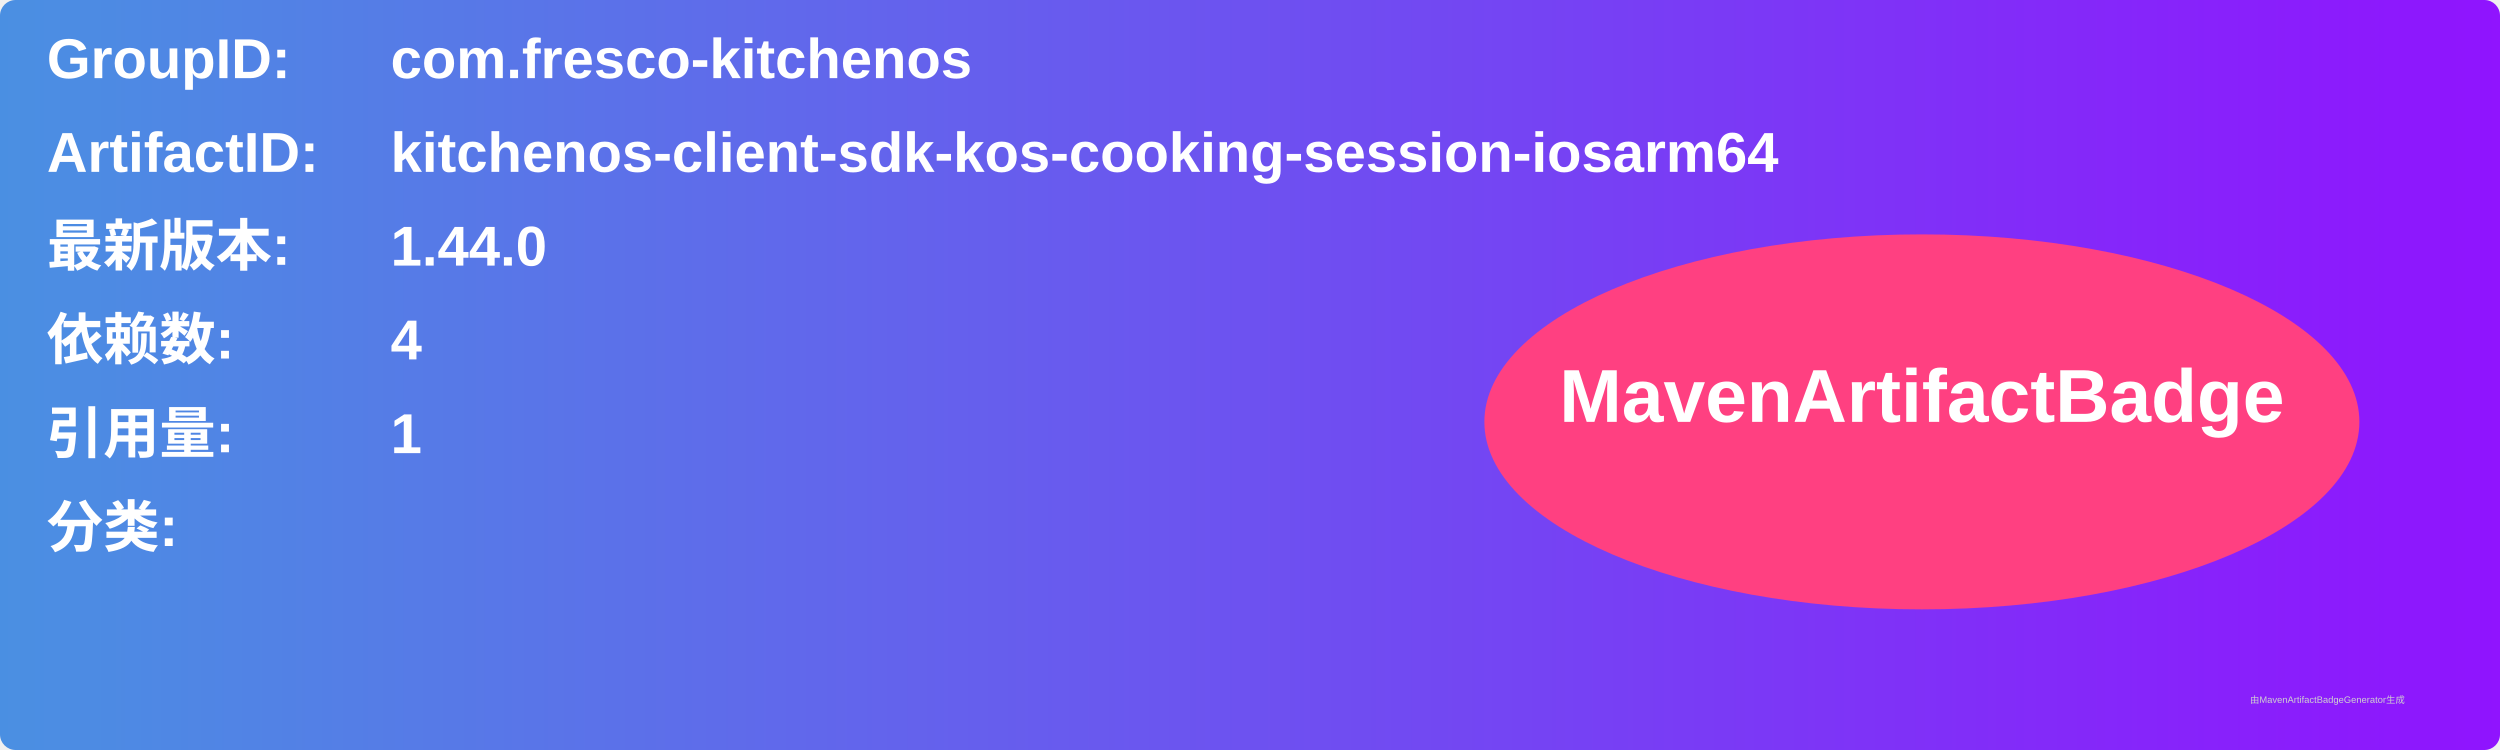
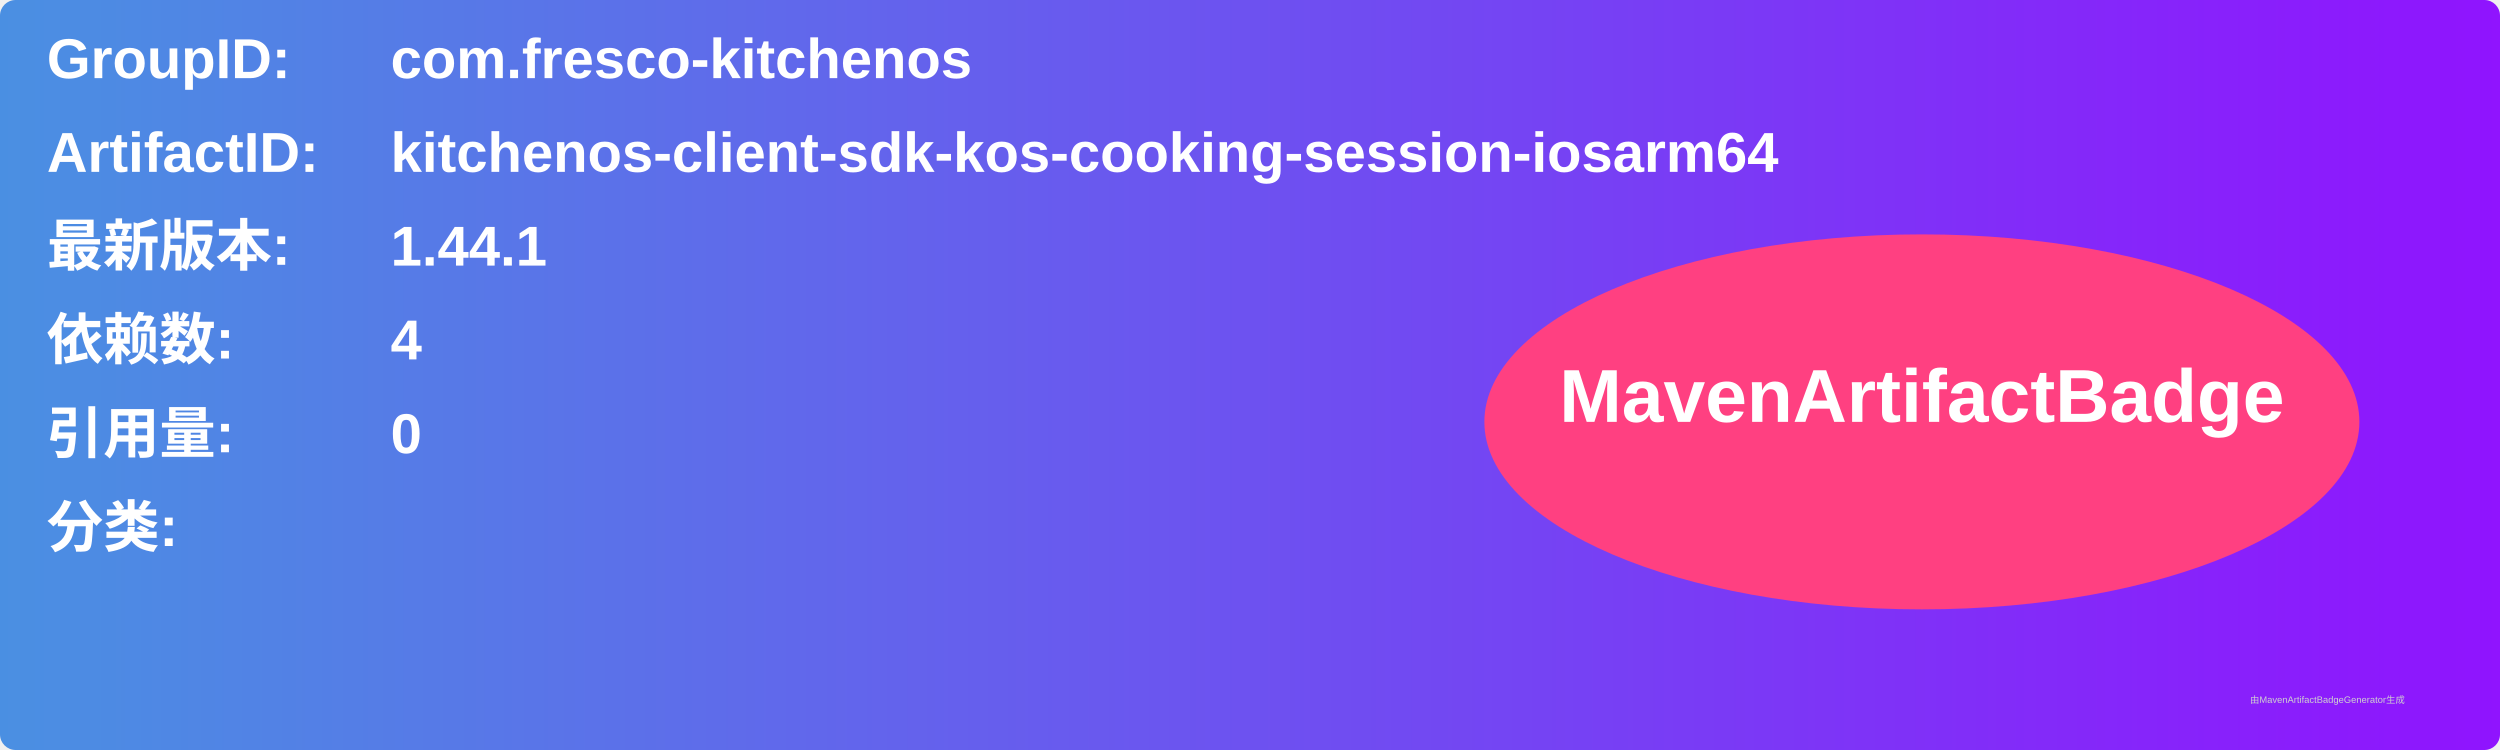
<svg xmlns="http://www.w3.org/2000/svg" width="800" height="240" viewBox="0 0 800 240">
  <linearGradient id="grad" x1="0%" y1="0%" x2="100%" y2="0%">
    <stop offset="0%" stop-color="#4a90e2" />
    <stop offset="100%" stop-color="#9013fe" />
  </linearGradient>
  <rect width="100%" height="100%" rx="5" ry="5" fill="url(#grad)" />
  <g transform="translate(15, 15)">
    <text x="0" y="10" font-family="Arial" font-size="18" fill="white" font-weight="bold" width="260">GroupID:</text>
    <text x="110" y="10" font-family="Arial" font-size="18" fill="white" font-weight="bold" width="460">com.fresco-kitchenos</text>
    <text x="0" y="40" font-family="Arial" font-size="18" fill="white" font-weight="bold" width="260">ArtifactID:</text>
    <text x="110" y="40" font-family="Arial" font-size="18" fill="white" font-weight="bold" width="460">kitchenos-client-sdk-kos-cooking-session-iosarm64</text>
    <text x="0" y="70" font-family="Arial" font-size="18" fill="white" font-weight="bold">最新版本:</text>
    <text x="110" y="70" font-family="Arial" font-size="18" fill="white" font-weight="bold">
-       <tspan font-weight="bold">1.44.0</tspan>
+       <tspan font-weight="bold">1.44.1</tspan>
    </text>
    <text x="0" y="100" font-family="Arial" font-size="18" fill="white" font-weight="bold">依赖数: </text>
    <text x="110" y="100" font-family="Arial" font-size="18" fill="white">
      <tspan font-weight="bold">4</tspan>
    </text>
    <text x="0" y="130" font-family="Arial" font-size="18" fill="white" font-weight="bold">引用量: </text>
    <text x="110" y="130" font-family="Arial" font-size="18" fill="white">
-       <tspan font-weight="bold">1</tspan>
+       <tspan font-weight="bold">0</tspan>
    </text>
    <text x="0" y="160" font-family="Arial" font-size="18" fill="white" font-weight="bold">分类:</text>
    <text x="10" y="190" font-family="Arial" font-size="10" fill="white">
      <tspan font-weight="bold" />
    </text>
    <ellipse cx="600" cy="120" rx="140" ry="60" fill="#ff4081" />
    <text x="600" y="120" text-anchor="middle" font-family="Arial" font-size="24" fill="white" font-weight="bold">MavenArtifactBadge</text>
  </g>
  <text x="720" y="225" font-family="Arial" font-size="3" fill="#d0d0d0">由MavenArtifactBadgeGenerator生成</text>
</svg>
